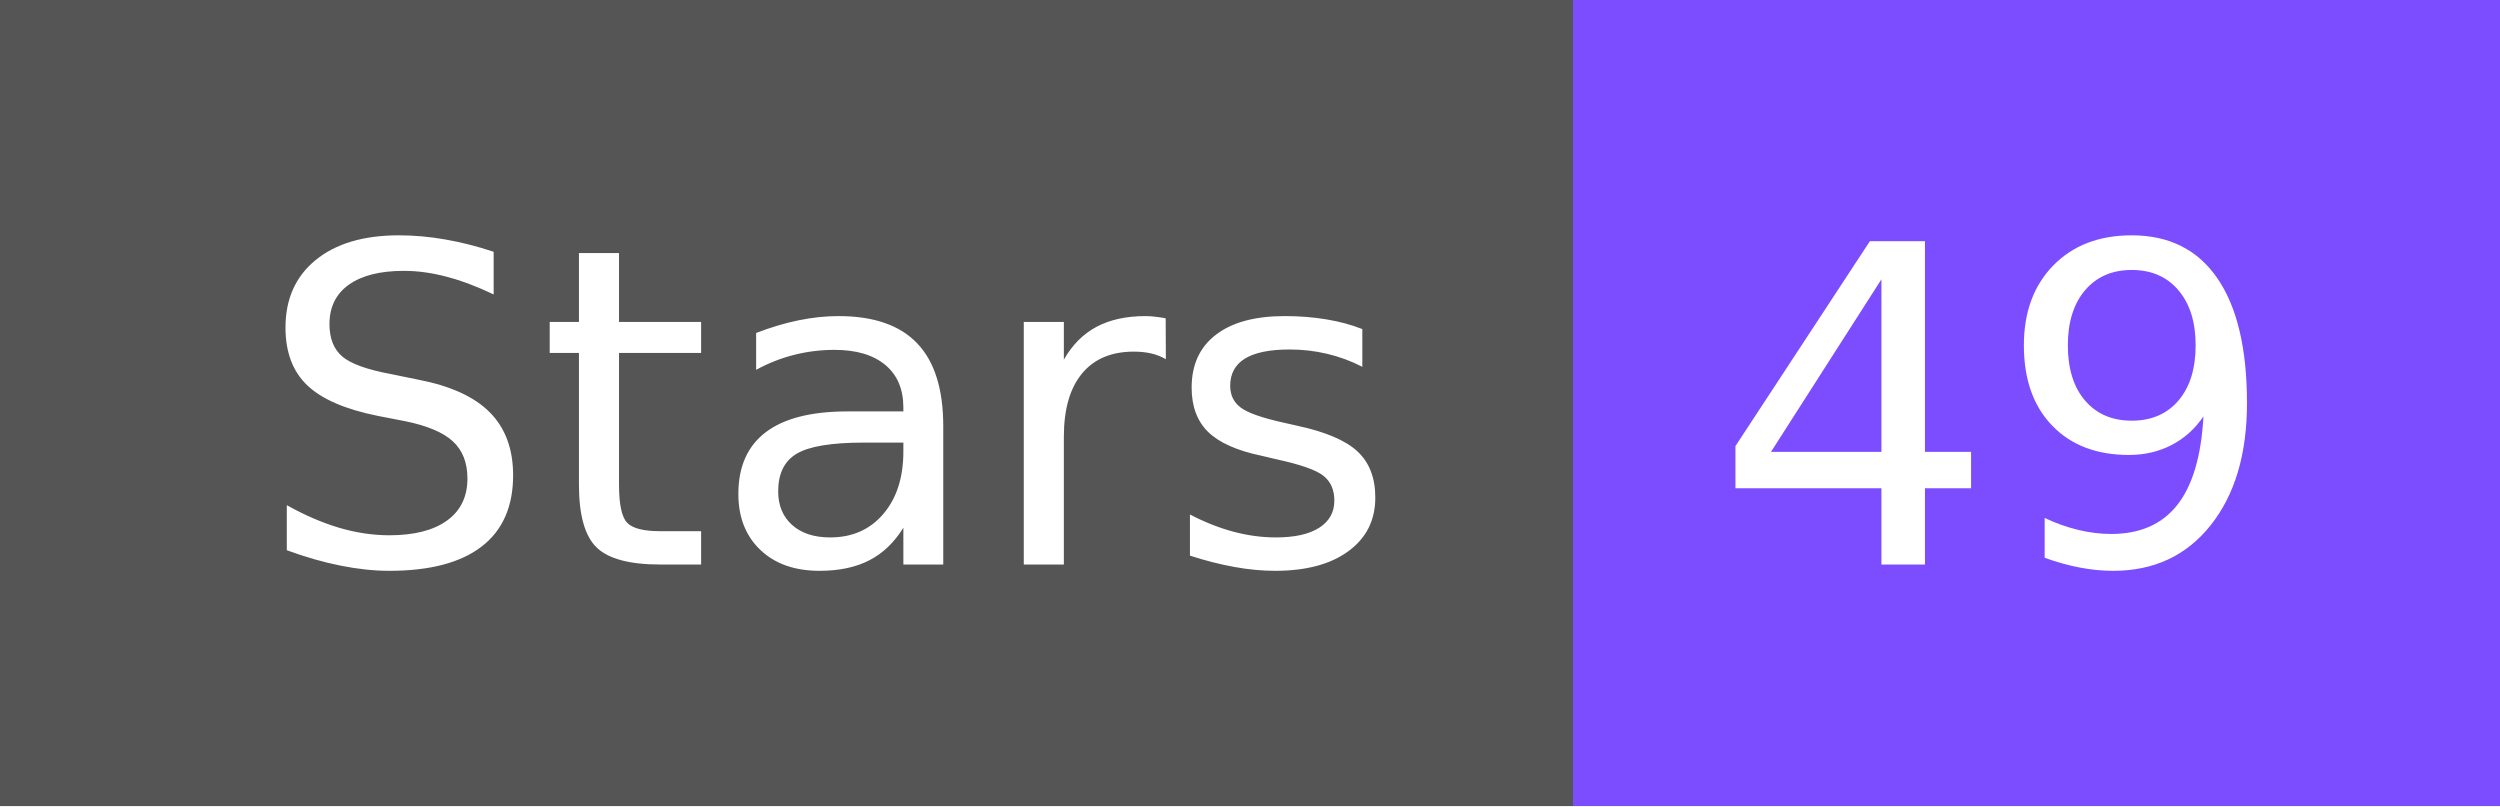
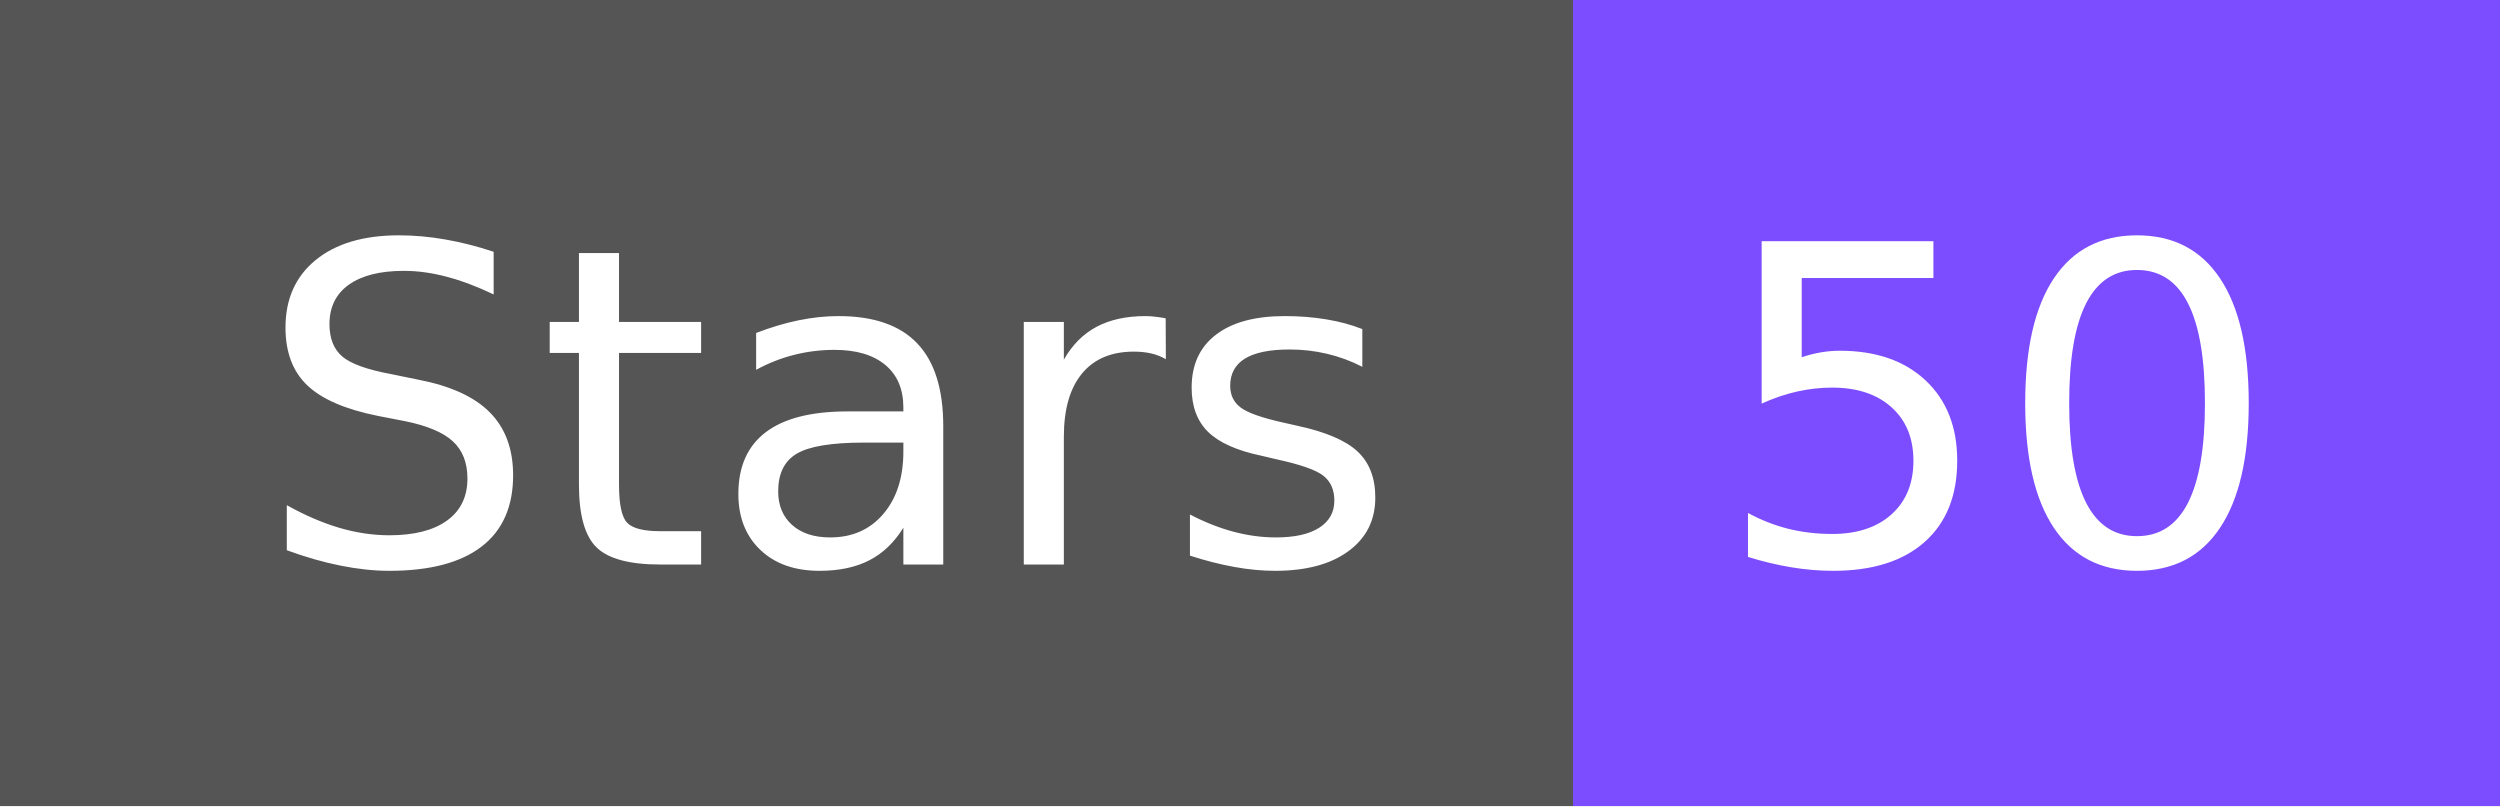
- <svg xmlns="http://www.w3.org/2000/svg" width="62" height="20" role="img" aria-label="Stars: 49">
+ <svg xmlns="http://www.w3.org/2000/svg" width="62" height="20" role="img" aria-label="Stars: 50">
  <g shape-rendering="crispEdges">
    <rect width="39" height="20" fill="#555" />
    <rect x="39" width="23" height="20" fill="#7c4dff" />
  </g>
  <g fill="#fff" text-anchor="middle" font-family="Verdana,Geneva,DejaVu Sans,sans-serif" text-rendering="geometricPrecision" font-size="110">
    <text x="205" y="140" textLength="290" transform="scale(.1)">Stars</text>
-     <text x="495" y="140" textLength="130" transform="scale(.1)">49</text>
+     <text x="495" y="140" textLength="130" transform="scale(.1)">50</text>
  </g>
</svg>
